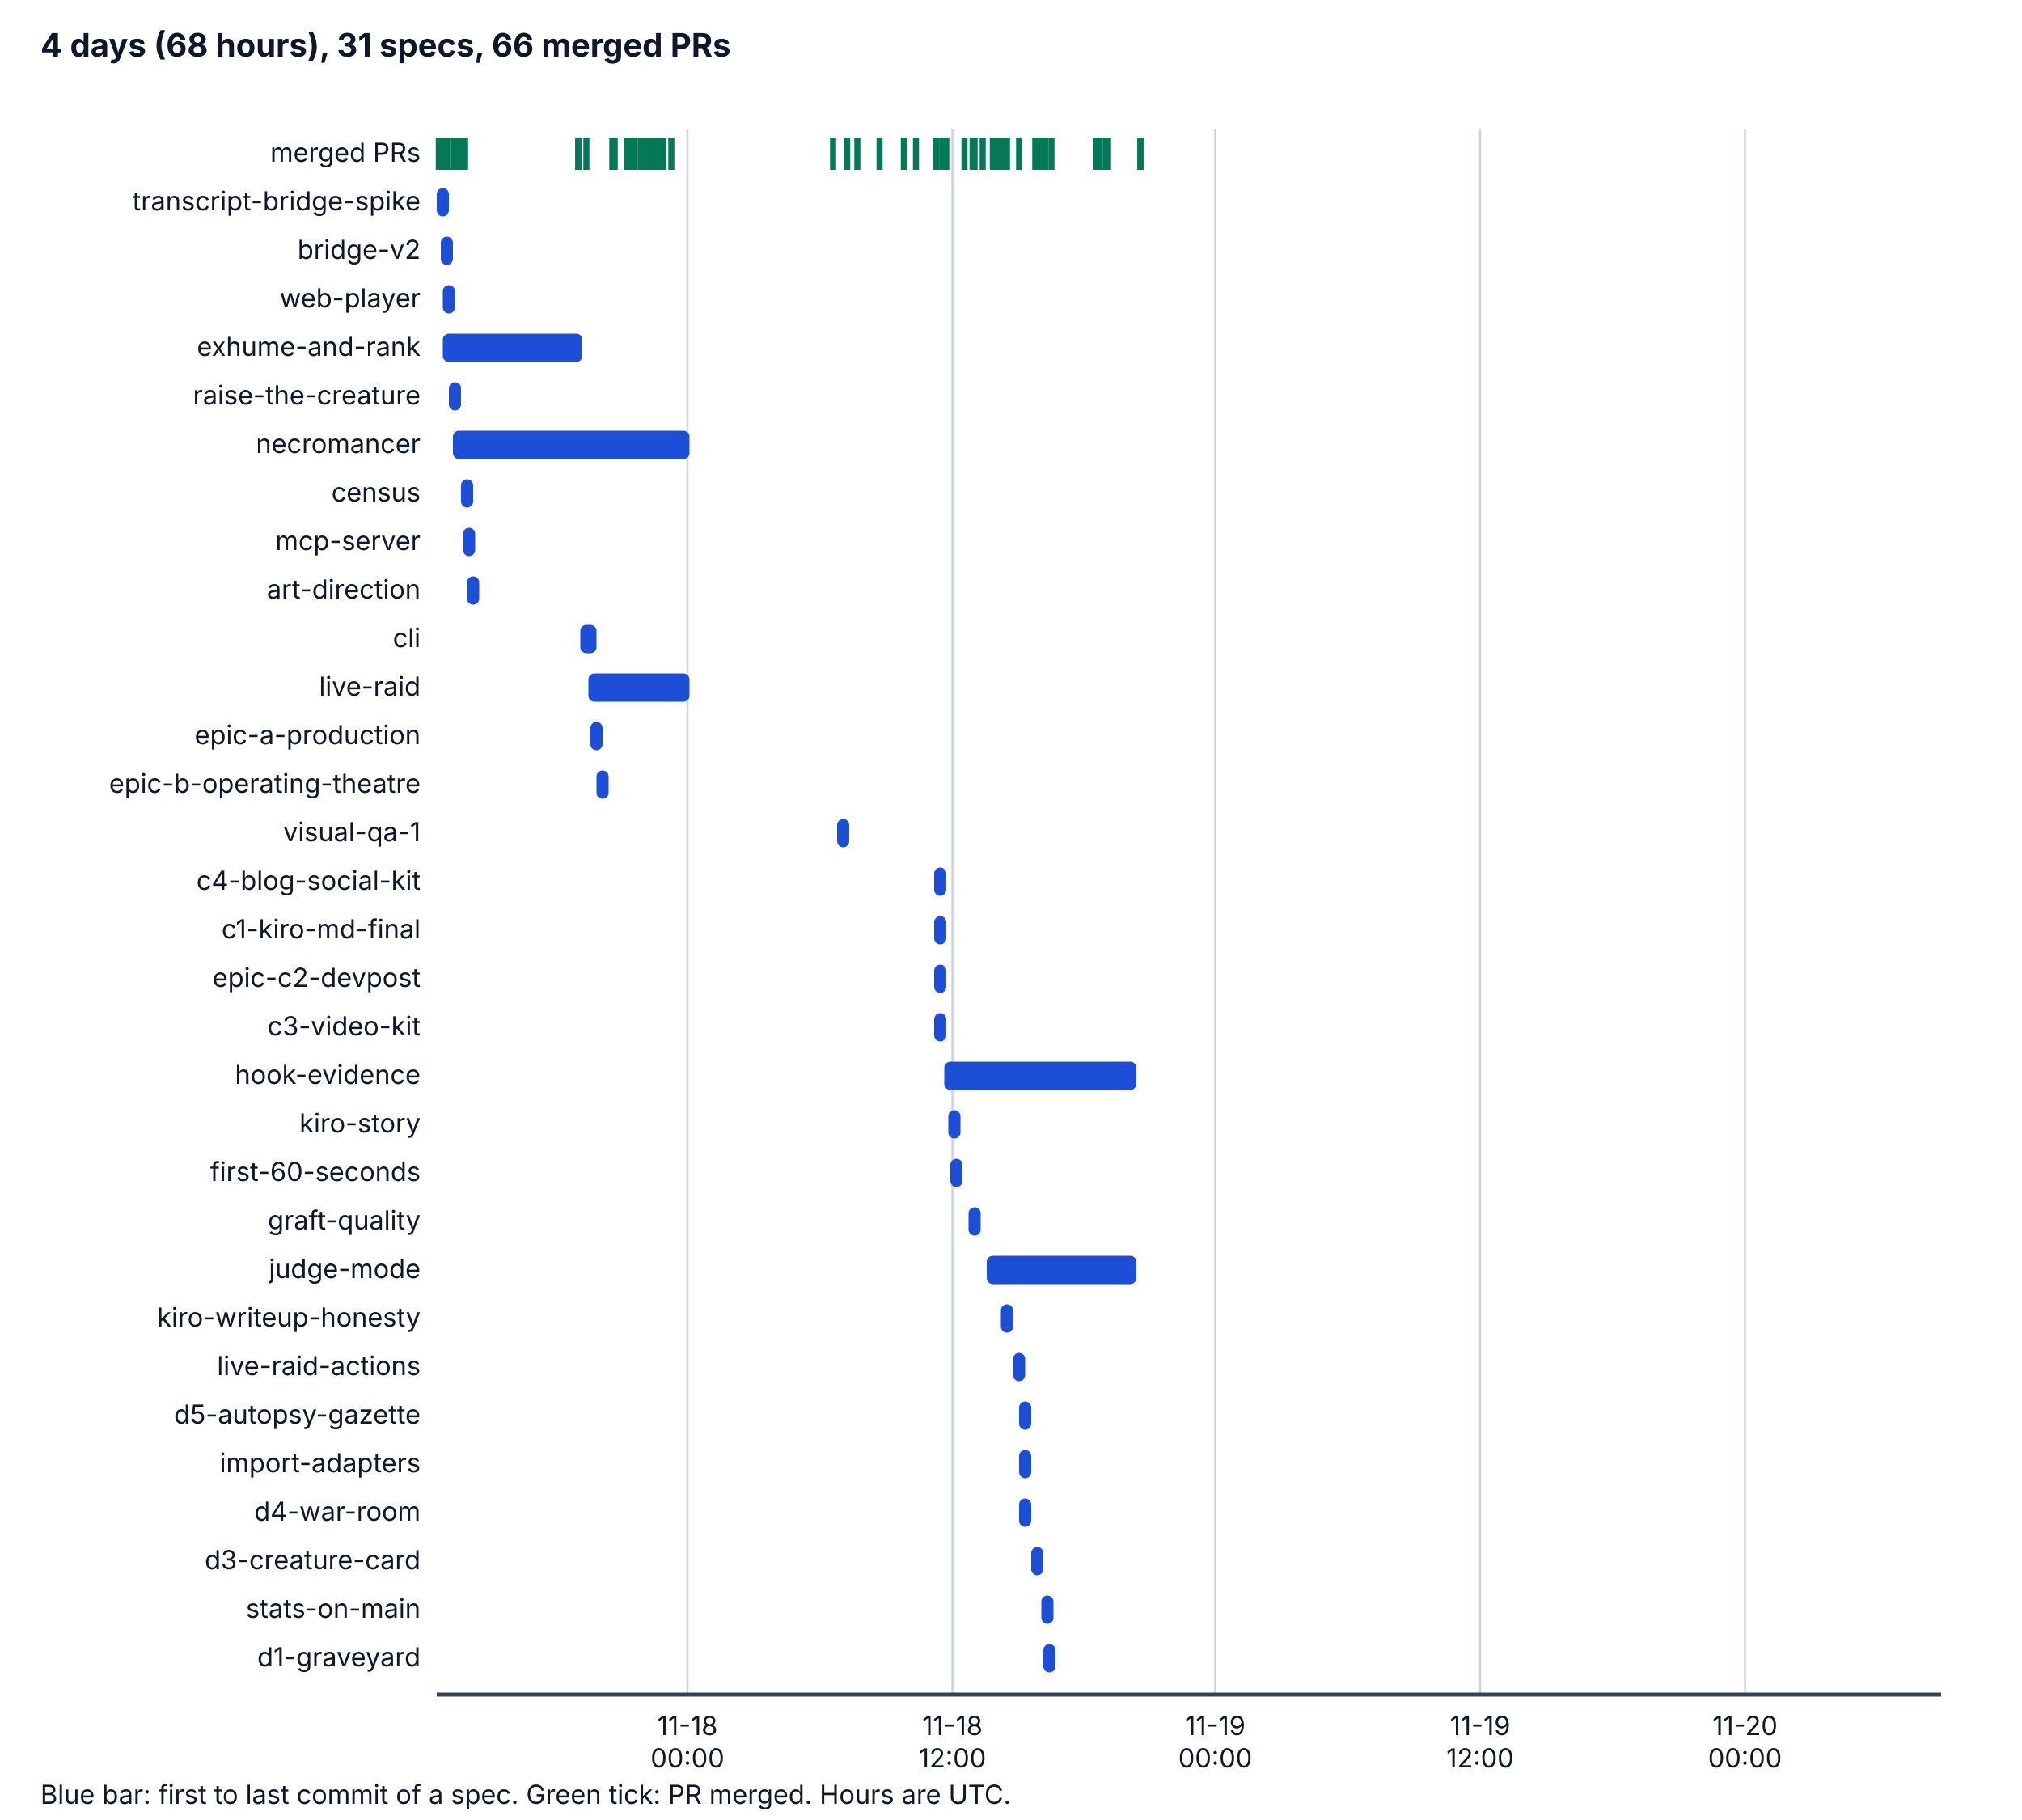
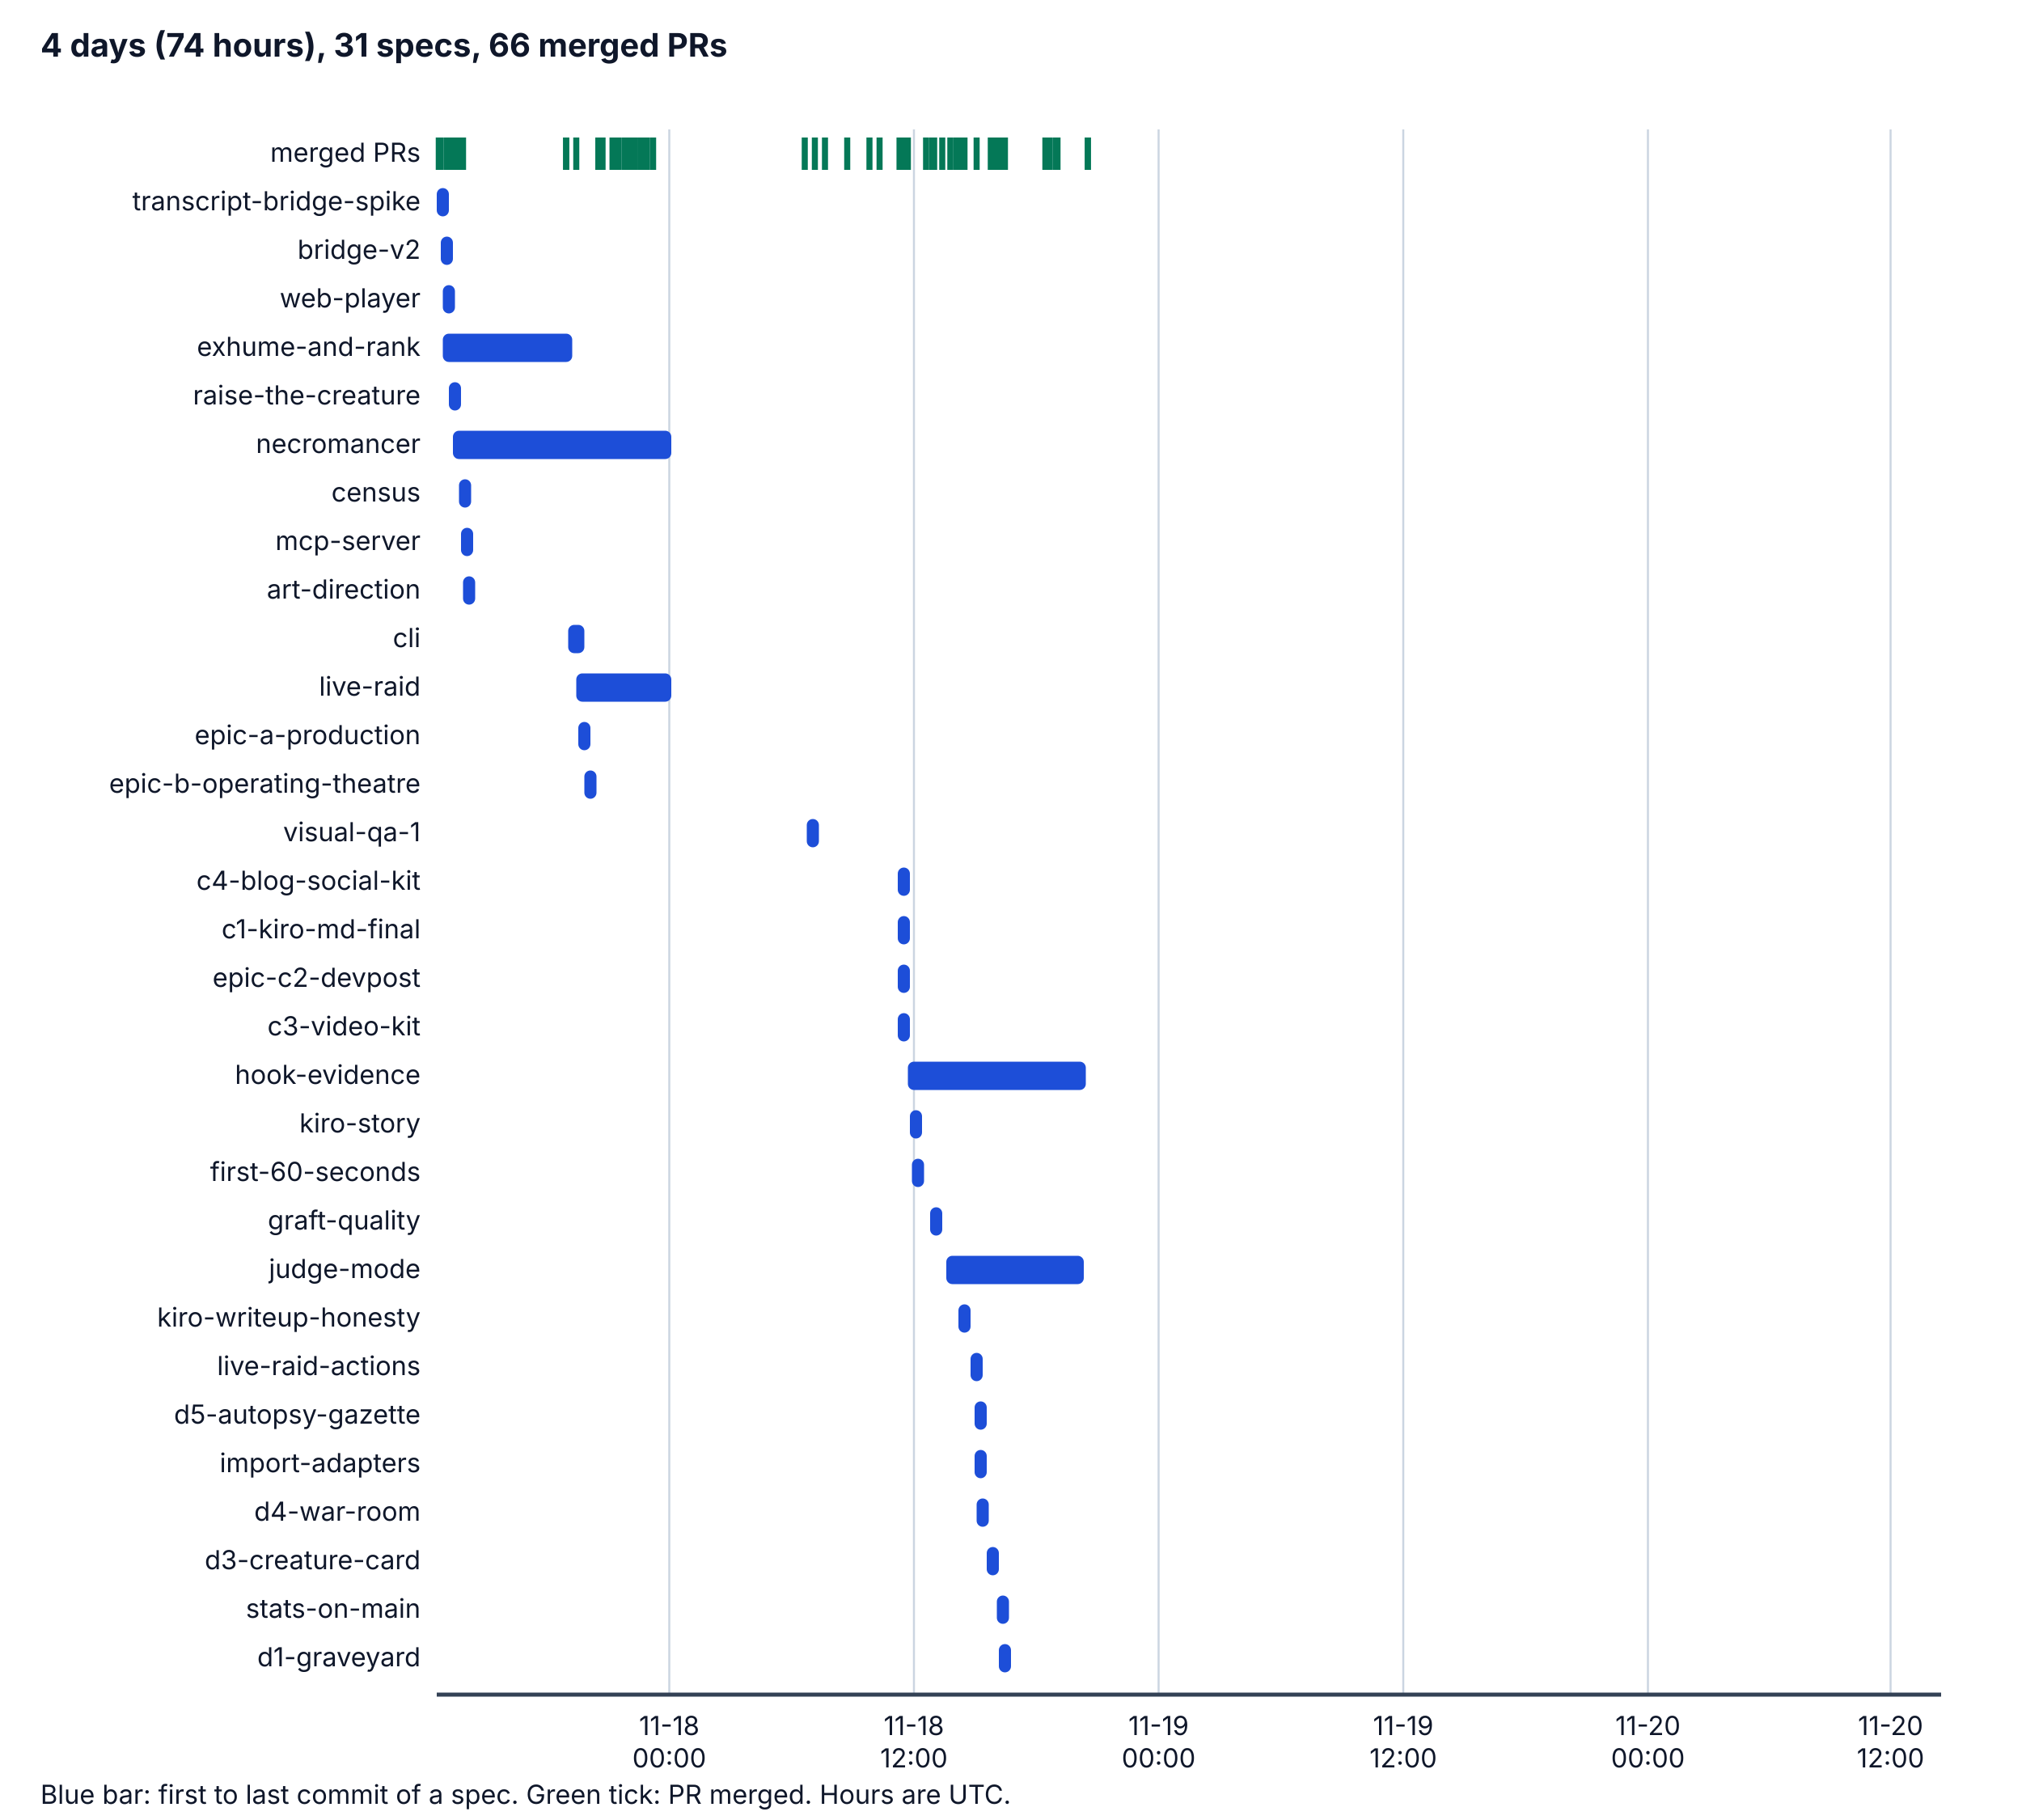
<svg xmlns="http://www.w3.org/2000/svg" viewBox="0 0 1000 900" width="1000" height="900" role="img" aria-labelledby="t d">
  <style>
    .bg { fill: #ffffff; } .ax { stroke: #334155; stroke-width: 2; } .grid { stroke: #cbd5e1; stroke-width: 1; }
    .tx { fill: #0f172a; font-family: system-ui, -apple-system, "Segoe UI", sans-serif; font-size: 14px; }
    .h { font-weight: bold; font-size: 16px; } .sm { font-size: 13px; } .bar { fill: #1d4ed8; } .pr { stroke: #047857; stroke-width: 3; }
    @media (prefers-color-scheme: dark) {
      .bg { fill: #0b1220; } .ax { stroke: #cbd5e1; } .grid { stroke: #334155; } .tx { fill: #f1f5f9; } .bar { fill: #60a5fa; } .pr { stroke: #34d399; }
    }
  </style>
  <rect class="bg" x="0" y="0" width="1000" height="900" />
-   <text class="tx h" x="20" y="28">4 days (68 hours), 31 specs, 66 merged PRs</text>
-   <line class="grid" x1="340" y1="64" x2="340" y2="838" />
-   <text class="tx sm" x="340" y="858" text-anchor="middle">11-18</text>
-   <text class="tx sm" x="340" y="874" text-anchor="middle">00:00</text>
-   <line class="grid" x1="471" y1="64" x2="471" y2="838" />
-   <text class="tx sm" x="471" y="858" text-anchor="middle">11-18</text>
-   <text class="tx sm" x="471" y="874" text-anchor="middle">12:00</text>
-   <line class="grid" x1="601" y1="64" x2="601" y2="838" />
-   <text class="tx sm" x="601" y="858" text-anchor="middle">11-19</text>
-   <text class="tx sm" x="601" y="874" text-anchor="middle">00:00</text>
-   <line class="grid" x1="732" y1="64" x2="732" y2="838" />
-   <text class="tx sm" x="732" y="858" text-anchor="middle">11-19</text>
-   <text class="tx sm" x="732" y="874" text-anchor="middle">12:00</text>
-   <line class="grid" x1="863" y1="64" x2="863" y2="838" />
-   <text class="tx sm" x="863" y="858" text-anchor="middle">11-20</text>
-   <text class="tx sm" x="863" y="874" text-anchor="middle">00:00</text>
+   <text class="tx h" x="20" y="28">4 days (74 hours), 31 specs, 66 merged PRs</text>
+   <line class="grid" x1="331" y1="64" x2="331" y2="838" />
+   <text class="tx sm" x="331" y="858" text-anchor="middle">11-18</text>
+   <text class="tx sm" x="331" y="874" text-anchor="middle">00:00</text>
+   <line class="grid" x1="452" y1="64" x2="452" y2="838" />
+   <text class="tx sm" x="452" y="858" text-anchor="middle">11-18</text>
+   <text class="tx sm" x="452" y="874" text-anchor="middle">12:00</text>
+   <line class="grid" x1="573" y1="64" x2="573" y2="838" />
+   <text class="tx sm" x="573" y="858" text-anchor="middle">11-19</text>
+   <text class="tx sm" x="573" y="874" text-anchor="middle">00:00</text>
+   <line class="grid" x1="694" y1="64" x2="694" y2="838" />
+   <text class="tx sm" x="694" y="858" text-anchor="middle">11-19</text>
+   <text class="tx sm" x="694" y="874" text-anchor="middle">12:00</text>
+   <line class="grid" x1="815" y1="64" x2="815" y2="838" />
+   <text class="tx sm" x="815" y="858" text-anchor="middle">11-20</text>
+   <text class="tx sm" x="815" y="874" text-anchor="middle">00:00</text>
+   <line class="grid" x1="935" y1="64" x2="935" y2="838" />
+   <text class="tx sm" x="935" y="858" text-anchor="middle">11-20</text>
+   <text class="tx sm" x="935" y="874" text-anchor="middle">12:00</text>
  <line class="ax" x1="216" y1="838" x2="960" y2="838" />
  <text class="tx sm" x="208" y="80" text-anchor="end">merged PRs</text>
  <line class="pr" x1="217" y1="68" x2="217" y2="84" />
-   <line class="pr" x1="219" y1="68" x2="219" y2="84" />
+   <line class="pr" x1="218" y1="68" x2="218" y2="84" />
  <line class="pr" x1="221" y1="68" x2="221" y2="84" />
+   <line class="pr" x1="223" y1="68" x2="223" y2="84" />
  <line class="pr" x1="224" y1="68" x2="224" y2="84" />
-   <line class="pr" x1="225" y1="68" x2="225" y2="84" />
+   <line class="pr" x1="226" y1="68" x2="226" y2="84" />
  <line class="pr" x1="227" y1="68" x2="227" y2="84" />
-   <line class="pr" x1="228" y1="68" x2="228" y2="84" />
-   <line class="pr" x1="286" y1="68" x2="286" y2="84" />
-   <line class="pr" x1="230" y1="68" x2="230" y2="84" />
-   <line class="pr" x1="286" y1="68" x2="286" y2="84" />
-   <line class="pr" x1="290" y1="68" x2="290" y2="84" />
-   <line class="pr" x1="303" y1="68" x2="303" y2="84" />
+   <line class="pr" x1="280" y1="68" x2="280" y2="84" />
+   <line class="pr" x1="229" y1="68" x2="229" y2="84" />
+   <line class="pr" x1="280" y1="68" x2="280" y2="84" />
+   <line class="pr" x1="285" y1="68" x2="285" y2="84" />
+   <line class="pr" x1="296" y1="68" x2="296" y2="84" />
+   <line class="pr" x1="298" y1="68" x2="298" y2="84" />
+   <line class="pr" x1="296" y1="68" x2="296" y2="84" />
+   <line class="pr" x1="296" y1="68" x2="296" y2="84" />
+   <line class="pr" x1="296" y1="68" x2="296" y2="84" />
+   <line class="pr" x1="304" y1="68" x2="304" y2="84" />
+   <line class="pr" x1="304" y1="68" x2="304" y2="84" />
  <line class="pr" x1="304" y1="68" x2="304" y2="84" />
  <line class="pr" x1="303" y1="68" x2="303" y2="84" />
  <line class="pr" x1="303" y1="68" x2="303" y2="84" />
-   <line class="pr" x1="303" y1="68" x2="303" y2="84" />
+   <line class="pr" x1="306" y1="68" x2="306" y2="84" />
+   <line class="pr" x1="309" y1="68" x2="309" y2="84" />
  <line class="pr" x1="311" y1="68" x2="311" y2="84" />
  <line class="pr" x1="311" y1="68" x2="311" y2="84" />
-   <line class="pr" x1="311" y1="68" x2="311" y2="84" />
-   <line class="pr" x1="310" y1="68" x2="310" y2="84" />
-   <line class="pr" x1="310" y1="68" x2="310" y2="84" />
+   <line class="pr" x1="312" y1="68" x2="312" y2="84" />
+   <line class="pr" x1="314" y1="68" x2="314" y2="84" />
  <line class="pr" x1="314" y1="68" x2="314" y2="84" />
  <line class="pr" x1="317" y1="68" x2="317" y2="84" />
-   <line class="pr" x1="319" y1="68" x2="319" y2="84" />
+   <line class="pr" x1="317" y1="68" x2="317" y2="84" />
  <line class="pr" x1="319" y1="68" x2="319" y2="84" />
  <line class="pr" x1="320" y1="68" x2="320" y2="84" />
-   <line class="pr" x1="322" y1="68" x2="322" y2="84" />
-   <line class="pr" x1="322" y1="68" x2="322" y2="84" />
-   <line class="pr" x1="325" y1="68" x2="325" y2="84" />
-   <line class="pr" x1="325" y1="68" x2="325" y2="84" />
-   <line class="pr" x1="327" y1="68" x2="327" y2="84" />
-   <line class="pr" x1="328" y1="68" x2="328" y2="84" />
-   <line class="pr" x1="332" y1="68" x2="332" y2="84" />
-   <line class="pr" x1="412" y1="68" x2="412" y2="84" />
+   <line class="pr" x1="323" y1="68" x2="323" y2="84" />
+   <line class="pr" x1="398" y1="68" x2="398" y2="84" />
+   <line class="pr" x1="403" y1="68" x2="403" y2="84" />
+   <line class="pr" x1="408" y1="68" x2="408" y2="84" />
  <line class="pr" x1="419" y1="68" x2="419" y2="84" />
-   <line class="pr" x1="424" y1="68" x2="424" y2="84" />
+   <line class="pr" x1="430" y1="68" x2="430" y2="84" />
  <line class="pr" x1="435" y1="68" x2="435" y2="84" />
+   <line class="pr" x1="445" y1="68" x2="445" y2="84" />
+   <line class="pr" x1="445" y1="68" x2="445" y2="84" />
+   <line class="pr" x1="445" y1="68" x2="445" y2="84" />
  <line class="pr" x1="447" y1="68" x2="447" y2="84" />
-   <line class="pr" x1="453" y1="68" x2="453" y2="84" />
-   <line class="pr" x1="463" y1="68" x2="463" y2="84" />
-   <line class="pr" x1="463" y1="68" x2="463" y2="84" />
-   <line class="pr" x1="463" y1="68" x2="463" y2="84" />
+   <line class="pr" x1="449" y1="68" x2="449" y2="84" />
+   <line class="pr" x1="458" y1="68" x2="458" y2="84" />
+   <line class="pr" x1="462" y1="68" x2="462" y2="84" />
+   <line class="pr" x1="461" y1="68" x2="461" y2="84" />
  <line class="pr" x1="466" y1="68" x2="466" y2="84" />
-   <line class="pr" x1="468" y1="68" x2="468" y2="84" />
+   <line class="pr" x1="470" y1="68" x2="470" y2="84" />
  <line class="pr" x1="477" y1="68" x2="477" y2="84" />
-   <line class="pr" x1="482" y1="68" x2="482" y2="84" />
-   <line class="pr" x1="481" y1="68" x2="481" y2="84" />
-   <line class="pr" x1="486" y1="68" x2="486" y2="84" />
-   <line class="pr" x1="491" y1="68" x2="491" y2="84" />
-   <line class="pr" x1="498" y1="68" x2="498" y2="84" />
+   <line class="pr" x1="473" y1="68" x2="473" y2="84" />
+   <line class="pr" x1="473" y1="68" x2="473" y2="84" />
+   <line class="pr" x1="475" y1="68" x2="475" y2="84" />
+   <line class="pr" x1="483" y1="68" x2="483" y2="84" />
+   <line class="pr" x1="492" y1="68" x2="492" y2="84" />
+   <line class="pr" x1="490" y1="68" x2="490" y2="84" />
+   <line class="pr" x1="495" y1="68" x2="495" y2="84" />
+   <line class="pr" x1="497" y1="68" x2="497" y2="84" />
+   <line class="pr" x1="493" y1="68" x2="493" y2="84" />
  <line class="pr" x1="494" y1="68" x2="494" y2="84" />
-   <line class="pr" x1="494" y1="68" x2="494" y2="84" />
-   <line class="pr" x1="496" y1="68" x2="496" y2="84" />
-   <line class="pr" x1="504" y1="68" x2="504" y2="84" />
-   <line class="pr" x1="515" y1="68" x2="515" y2="84" />
-   <line class="pr" x1="512" y1="68" x2="512" y2="84" />
+   <line class="pr" x1="519" y1="68" x2="519" y2="84" />
  <line class="pr" x1="517" y1="68" x2="517" y2="84" />
-   <line class="pr" x1="520" y1="68" x2="520" y2="84" />
-   <line class="pr" x1="515" y1="68" x2="515" y2="84" />
-   <line class="pr" x1="516" y1="68" x2="516" y2="84" />
-   <line class="pr" x1="544" y1="68" x2="544" y2="84" />
-   <line class="pr" x1="542" y1="68" x2="542" y2="84" />
-   <line class="pr" x1="547" y1="68" x2="547" y2="84" />
-   <line class="pr" x1="548" y1="68" x2="548" y2="84" />
-   <line class="pr" x1="564" y1="68" x2="564" y2="84" />
-   <line class="pr" x1="564" y1="68" x2="564" y2="84" />
+   <line class="pr" x1="522" y1="68" x2="522" y2="84" />
+   <line class="pr" x1="523" y1="68" x2="523" y2="84" />
+   <line class="pr" x1="538" y1="68" x2="538" y2="84" />
+   <line class="pr" x1="538" y1="68" x2="538" y2="84" />
  <text class="tx sm" x="208" y="104" text-anchor="end">transcript-bridge-spike</text>
  <rect class="bar" x="216" y="93" width="6" height="14" rx="3" />
  <text class="tx sm" x="208" y="128" text-anchor="end">bridge-v2</text>
  <rect class="bar" x="218" y="117" width="6" height="14" rx="3" />
  <text class="tx sm" x="208" y="152" text-anchor="end">web-player</text>
  <rect class="bar" x="219" y="141" width="6" height="14" rx="3" />
  <text class="tx sm" x="208" y="176" text-anchor="end">exhume-and-rank</text>
-   <rect class="bar" x="219" y="165" width="69" height="14" rx="3" />
+   <rect class="bar" x="219" y="165" width="64" height="14" rx="3" />
  <text class="tx sm" x="208" y="200" text-anchor="end">raise-the-creature</text>
  <rect class="bar" x="222" y="189" width="6" height="14" rx="3" />
  <text class="tx sm" x="208" y="224" text-anchor="end">necromancer</text>
-   <rect class="bar" x="224" y="213" width="117" height="14" rx="3" />
+   <rect class="bar" x="224" y="213" width="108" height="14" rx="3" />
  <text class="tx sm" x="208" y="248" text-anchor="end">census</text>
-   <rect class="bar" x="228" y="237" width="6" height="14" rx="3" />
+   <rect class="bar" x="227" y="237" width="6" height="14" rx="3" />
  <text class="tx sm" x="208" y="272" text-anchor="end">mcp-server</text>
-   <rect class="bar" x="229" y="261" width="6" height="14" rx="3" />
+   <rect class="bar" x="228" y="261" width="6" height="14" rx="3" />
  <text class="tx sm" x="208" y="296" text-anchor="end">art-direction</text>
-   <rect class="bar" x="231" y="285" width="6" height="14" rx="3" />
+   <rect class="bar" x="229" y="285" width="6" height="14" rx="3" />
  <text class="tx sm" x="208" y="320" text-anchor="end">cli</text>
-   <rect class="bar" x="287" y="309" width="8" height="14" rx="3" />
+   <rect class="bar" x="281" y="309" width="8" height="14" rx="3" />
  <text class="tx sm" x="208" y="344" text-anchor="end">live-raid</text>
-   <rect class="bar" x="291" y="333" width="50" height="14" rx="3" />
+   <rect class="bar" x="285" y="333" width="47" height="14" rx="3" />
  <text class="tx sm" x="208" y="368" text-anchor="end">epic-a-production</text>
-   <rect class="bar" x="292" y="357" width="6" height="14" rx="3" />
+   <rect class="bar" x="286" y="357" width="6" height="14" rx="3" />
  <text class="tx sm" x="208" y="392" text-anchor="end">epic-b-operating-theatre</text>
-   <rect class="bar" x="295" y="381" width="6" height="14" rx="3" />
+   <rect class="bar" x="289" y="381" width="6" height="14" rx="3" />
  <text class="tx sm" x="208" y="416" text-anchor="end">visual-qa-1</text>
-   <rect class="bar" x="414" y="405" width="6" height="14" rx="3" />
+   <rect class="bar" x="399" y="405" width="6" height="14" rx="3" />
  <text class="tx sm" x="208" y="440" text-anchor="end">c4-blog-social-kit</text>
-   <rect class="bar" x="462" y="429" width="6" height="14" rx="3" />
+   <rect class="bar" x="444" y="429" width="6" height="14" rx="3" />
  <text class="tx sm" x="208" y="464" text-anchor="end">c1-kiro-md-final</text>
-   <rect class="bar" x="462" y="453" width="6" height="14" rx="3" />
+   <rect class="bar" x="444" y="453" width="6" height="14" rx="3" />
  <text class="tx sm" x="208" y="488" text-anchor="end">epic-c2-devpost</text>
-   <rect class="bar" x="462" y="477" width="6" height="14" rx="3" />
+   <rect class="bar" x="444" y="477" width="6" height="14" rx="3" />
  <text class="tx sm" x="208" y="512" text-anchor="end">c3-video-kit</text>
-   <rect class="bar" x="462" y="501" width="6" height="14" rx="3" />
+   <rect class="bar" x="444" y="501" width="6" height="14" rx="3" />
  <text class="tx sm" x="208" y="536" text-anchor="end">hook-evidence</text>
-   <rect class="bar" x="467" y="525" width="95" height="14" rx="3" />
+   <rect class="bar" x="449" y="525" width="88" height="14" rx="3" />
  <text class="tx sm" x="208" y="560" text-anchor="end">kiro-story</text>
-   <rect class="bar" x="469" y="549" width="6" height="14" rx="3" />
+   <rect class="bar" x="450" y="549" width="6" height="14" rx="3" />
  <text class="tx sm" x="208" y="584" text-anchor="end">first-60-seconds</text>
-   <rect class="bar" x="470" y="573" width="6" height="14" rx="3" />
+   <rect class="bar" x="451" y="573" width="6" height="14" rx="3" />
  <text class="tx sm" x="208" y="608" text-anchor="end">graft-quality</text>
-   <rect class="bar" x="479" y="597" width="6" height="14" rx="3" />
+   <rect class="bar" x="460" y="597" width="6" height="14" rx="3" />
  <text class="tx sm" x="208" y="632" text-anchor="end">judge-mode</text>
-   <rect class="bar" x="488" y="621" width="74" height="14" rx="3" />
+   <rect class="bar" x="468" y="621" width="68" height="14" rx="3" />
  <text class="tx sm" x="208" y="656" text-anchor="end">kiro-writeup-honesty</text>
-   <rect class="bar" x="495" y="645" width="6" height="14" rx="3" />
+   <rect class="bar" x="474" y="645" width="6" height="14" rx="3" />
  <text class="tx sm" x="208" y="680" text-anchor="end">live-raid-actions</text>
-   <rect class="bar" x="501" y="669" width="6" height="14" rx="3" />
+   <rect class="bar" x="480" y="669" width="6" height="14" rx="3" />
  <text class="tx sm" x="208" y="704" text-anchor="end">d5-autopsy-gazette</text>
-   <rect class="bar" x="504" y="693" width="6" height="14" rx="3" />
+   <rect class="bar" x="482" y="693" width="6" height="14" rx="3" />
  <text class="tx sm" x="208" y="728" text-anchor="end">import-adapters</text>
-   <rect class="bar" x="504" y="717" width="6" height="14" rx="3" />
+   <rect class="bar" x="482" y="717" width="6" height="14" rx="3" />
  <text class="tx sm" x="208" y="752" text-anchor="end">d4-war-room</text>
-   <rect class="bar" x="504" y="741" width="6" height="14" rx="3" />
+   <rect class="bar" x="483" y="741" width="6" height="14" rx="3" />
  <text class="tx sm" x="208" y="776" text-anchor="end">d3-creature-card</text>
-   <rect class="bar" x="510" y="765" width="6" height="14" rx="3" />
+   <rect class="bar" x="488" y="765" width="6" height="14" rx="3" />
  <text class="tx sm" x="208" y="800" text-anchor="end">stats-on-main</text>
-   <rect class="bar" x="515" y="789" width="6" height="14" rx="3" />
+   <rect class="bar" x="493" y="789" width="6" height="14" rx="3" />
  <text class="tx sm" x="208" y="824" text-anchor="end">d1-graveyard</text>
-   <rect class="bar" x="516" y="813" width="6" height="14" rx="3" />
+   <rect class="bar" x="494" y="813" width="6" height="14" rx="3" />
  <text class="tx sm" x="20" y="892">Blue bar: first to last commit of a spec. Green tick: PR merged. Hours are UTC.</text>
</svg>
